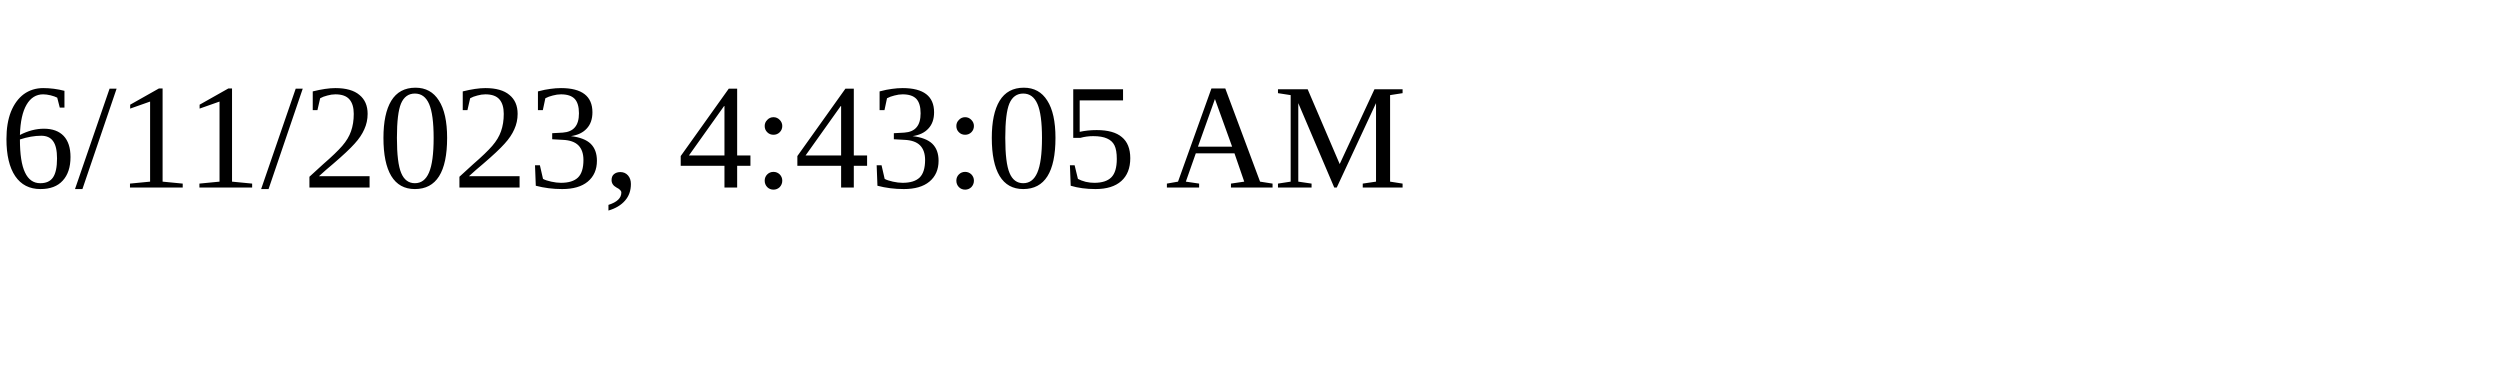
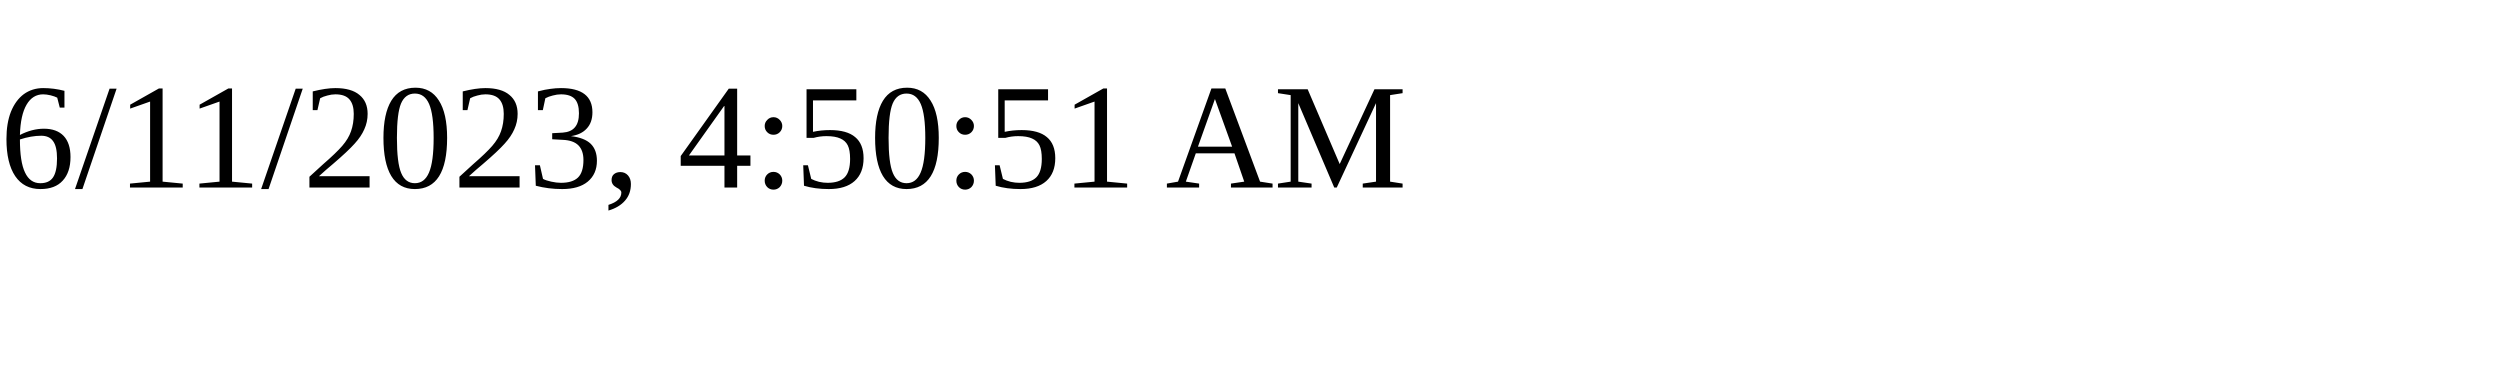
<svg xmlns="http://www.w3.org/2000/svg" height="30" width="200">
-   <text x="0" y="15">6/11/2023, 4:43:05 AM</text>
+   <text x="0" y="15">6/11/2023, 4:50:51 AM</text>
</svg>
